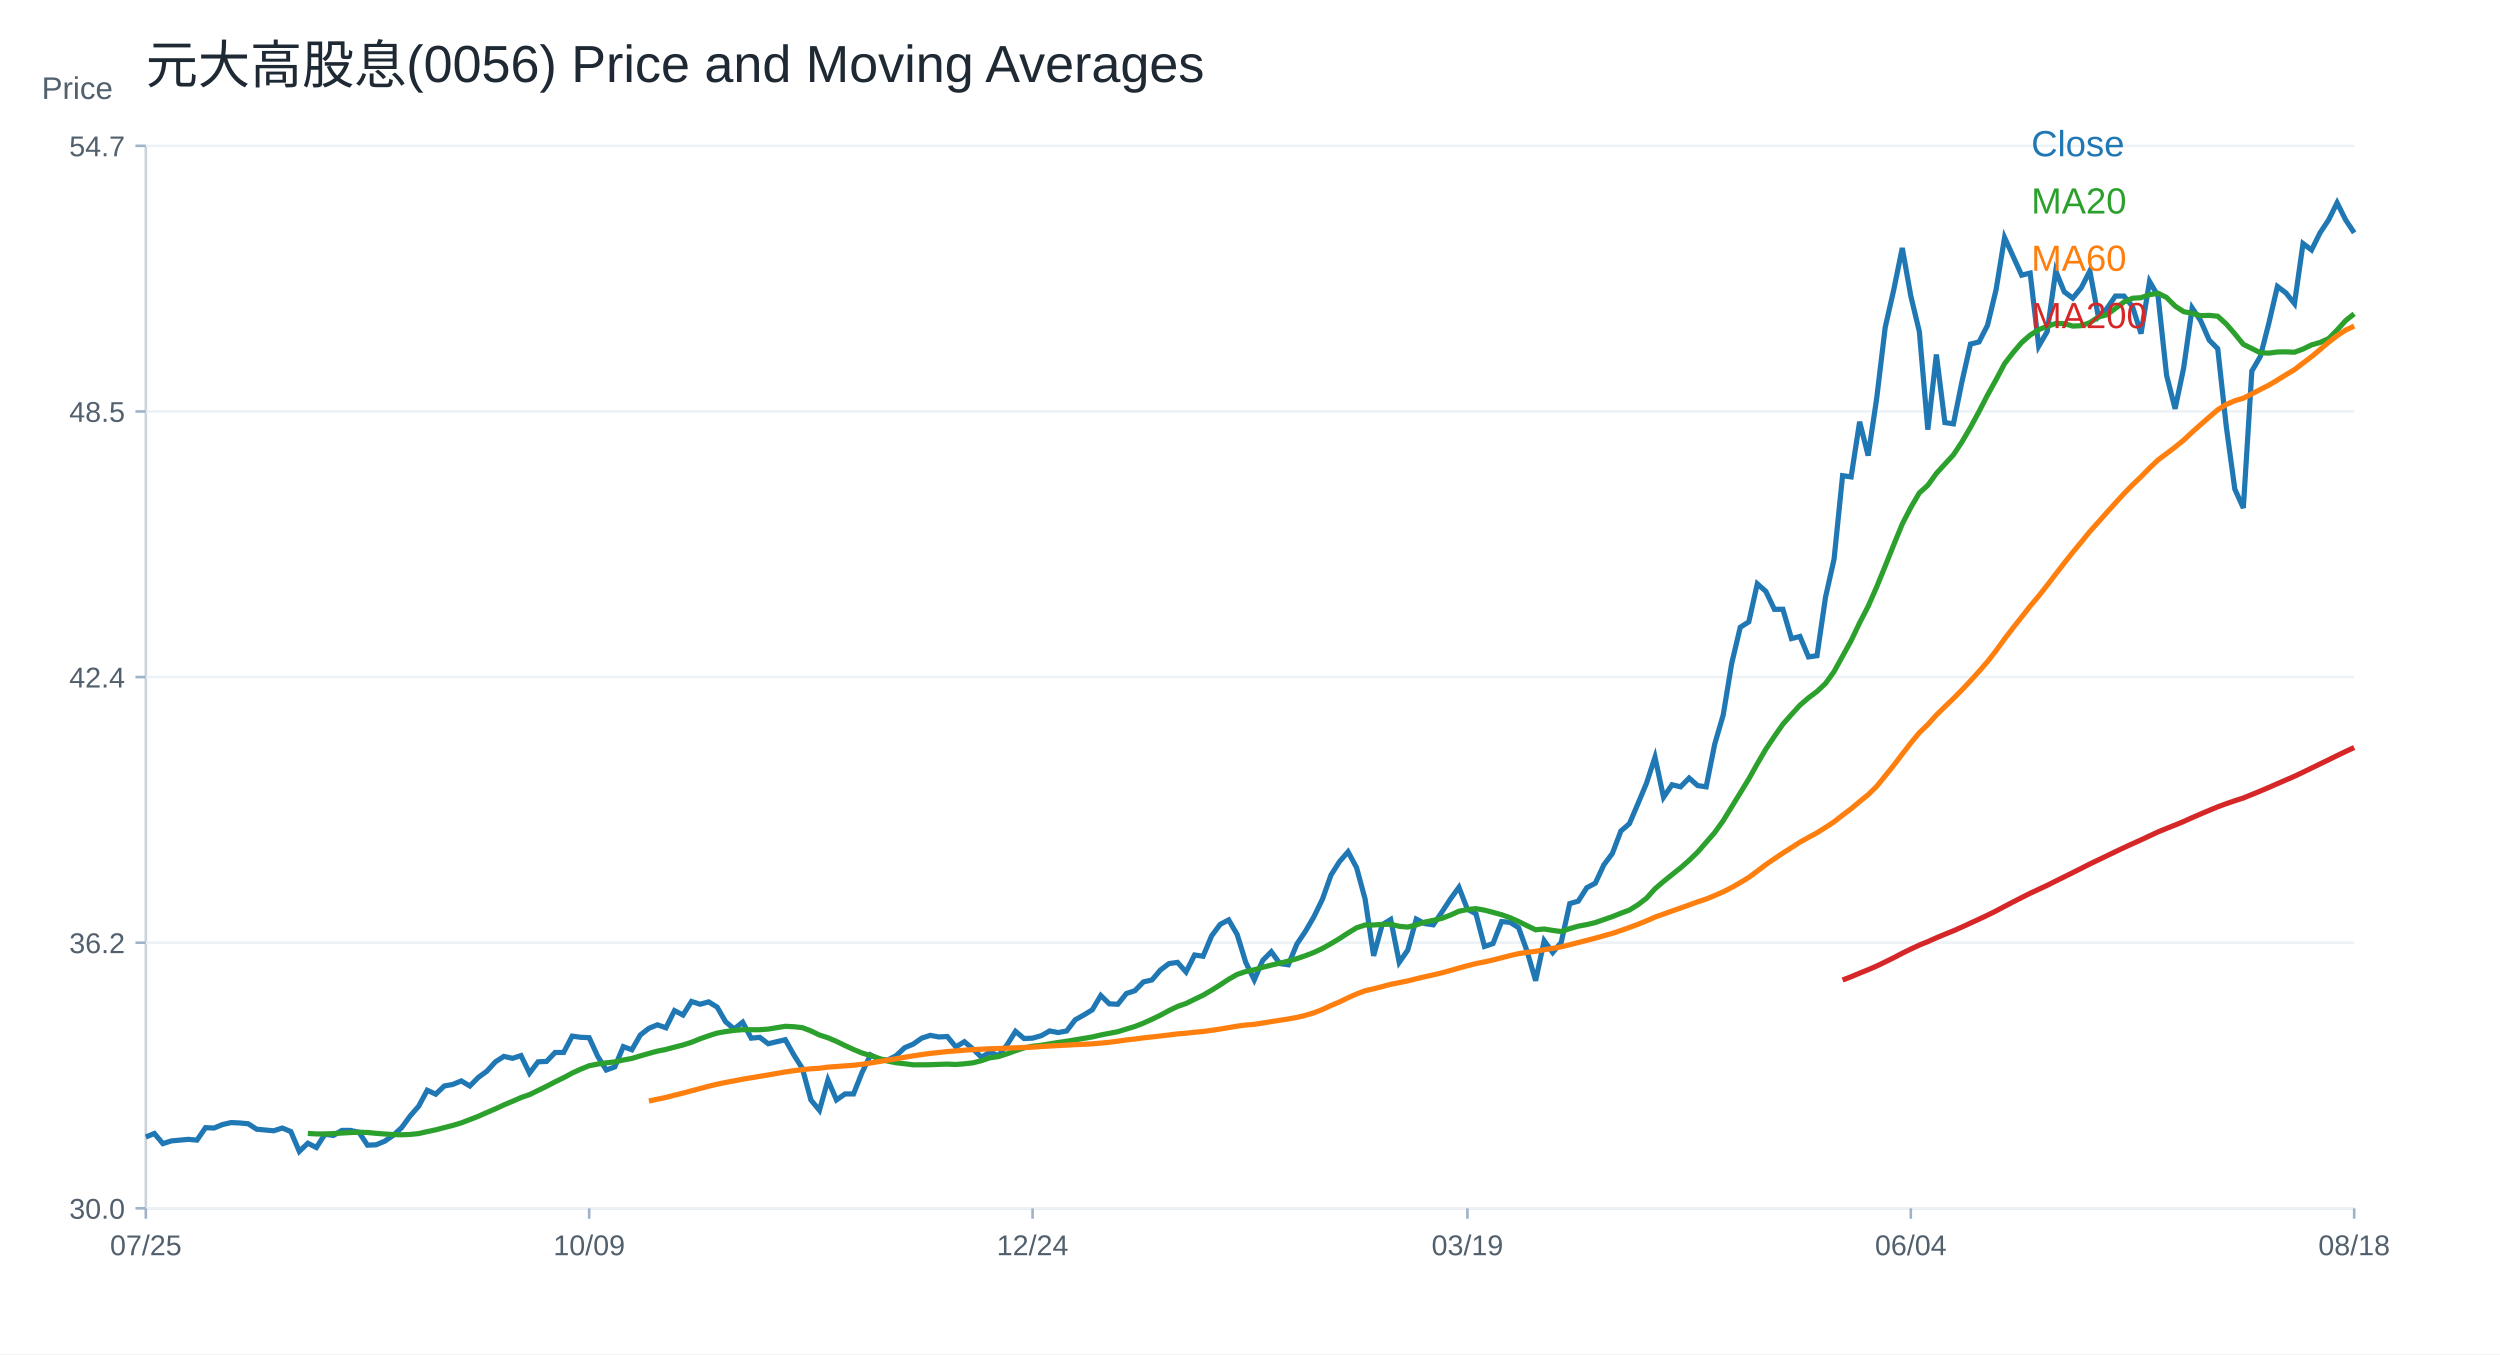
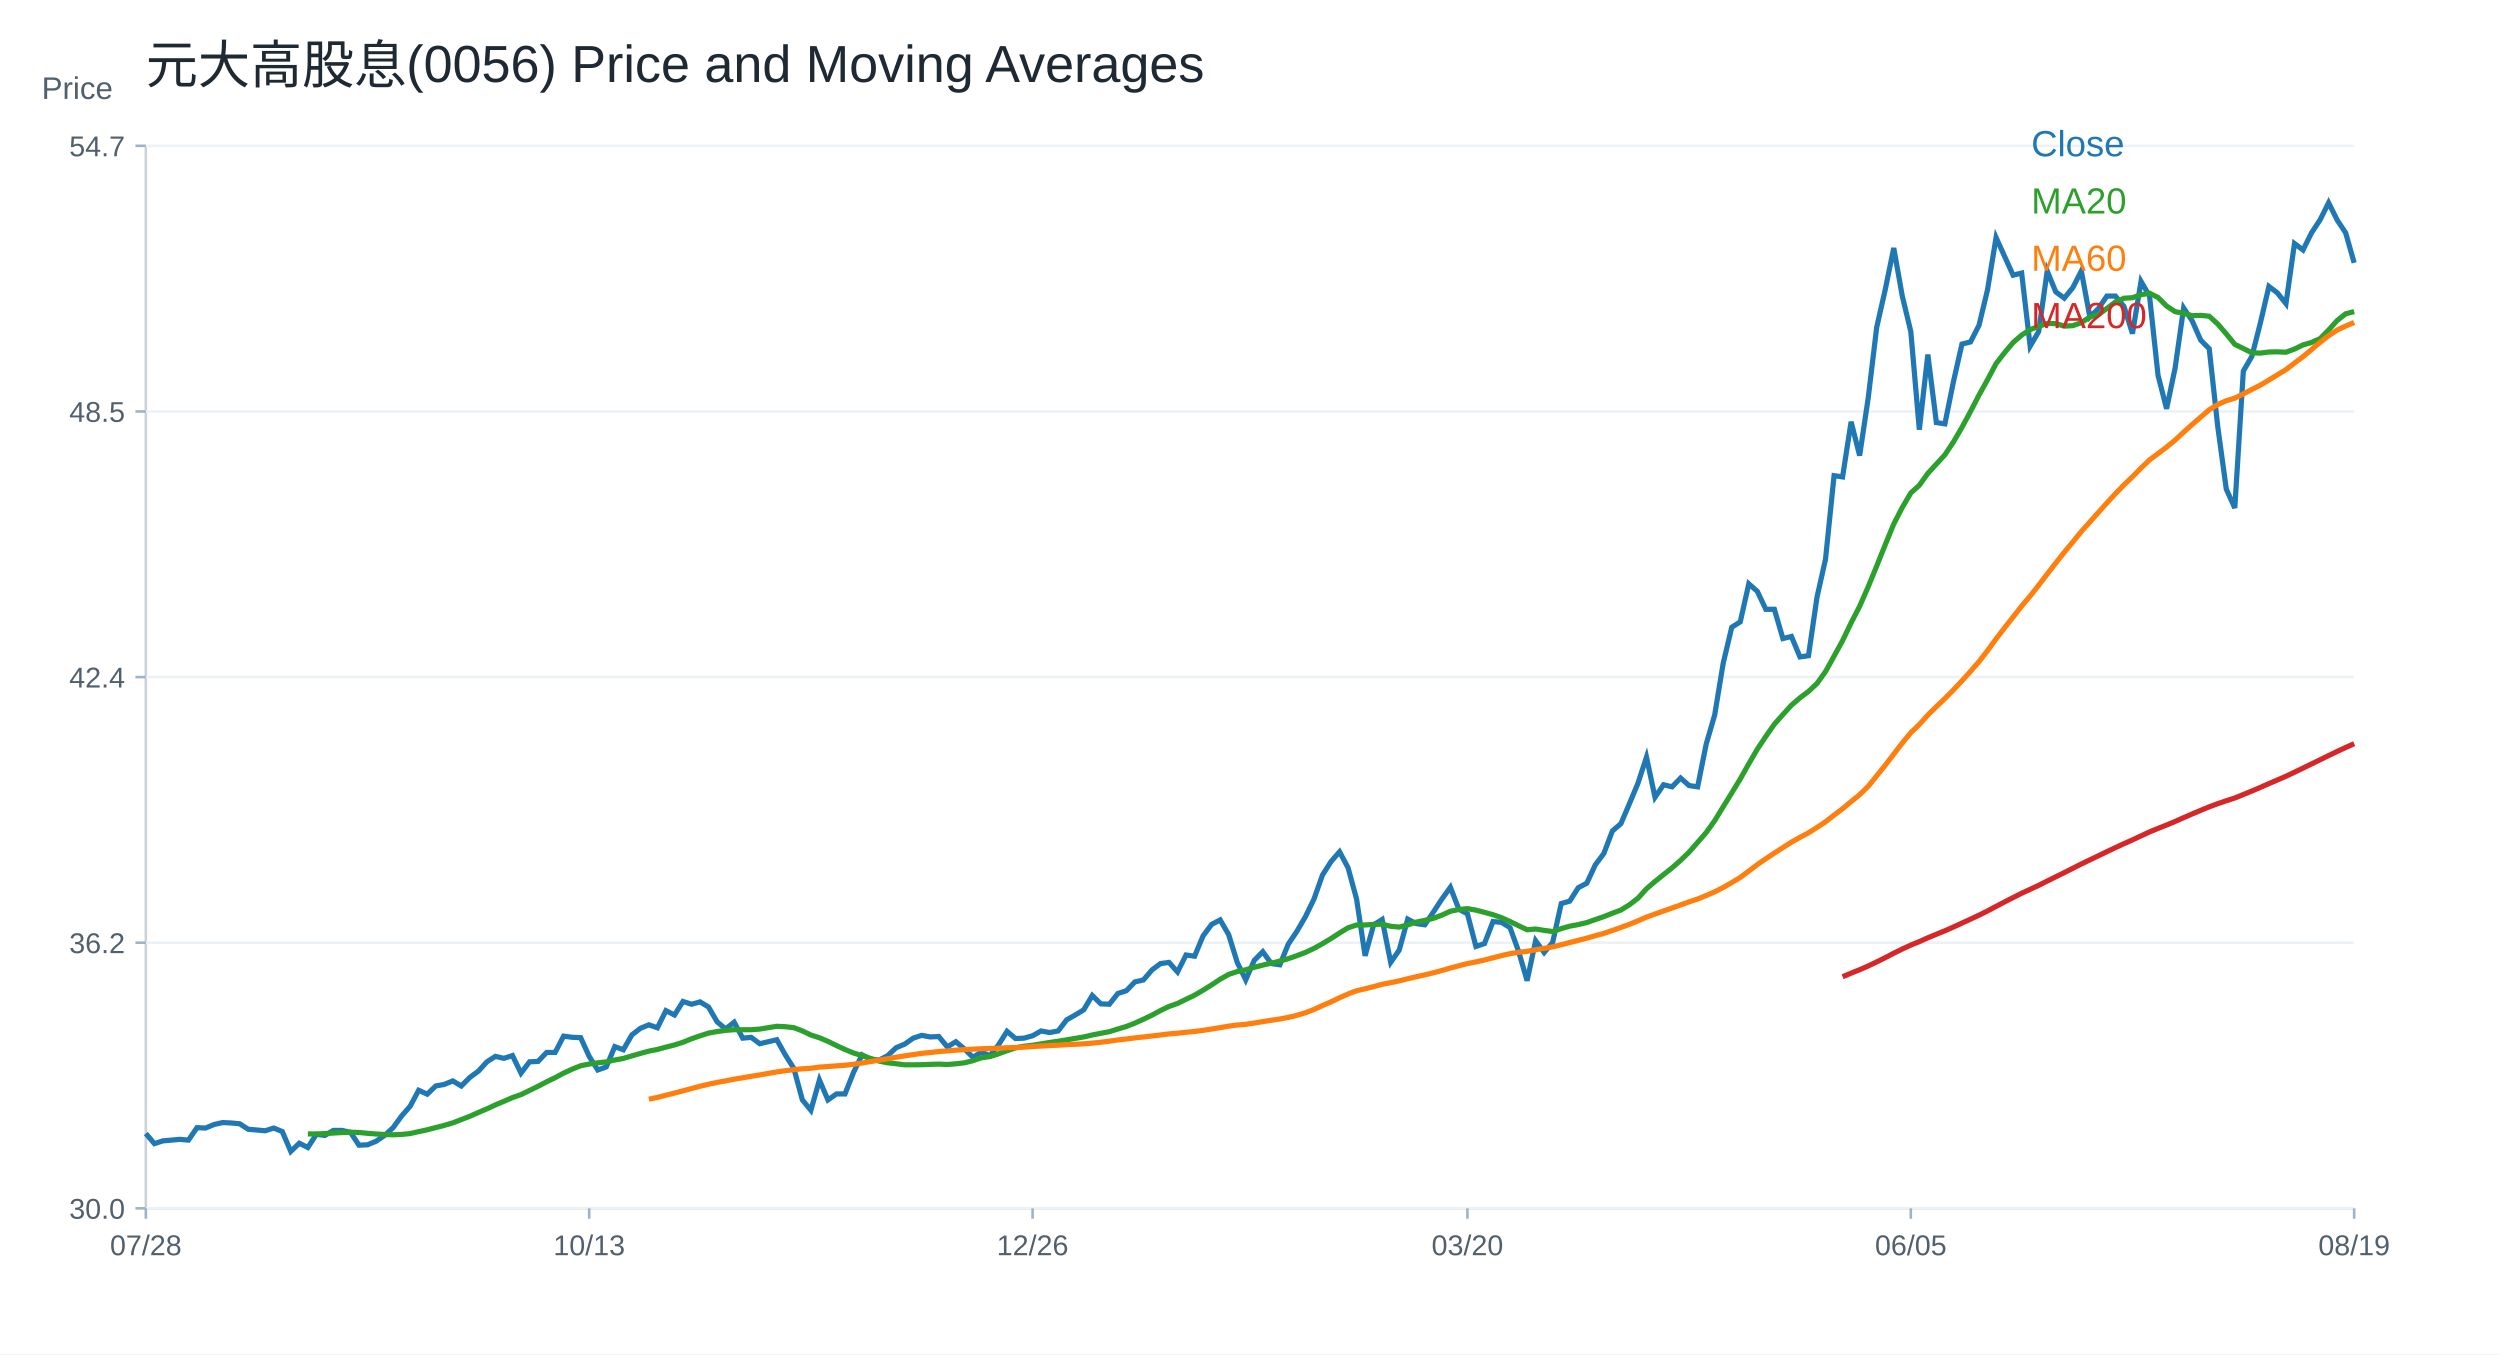
<svg xmlns="http://www.w3.org/2000/svg" width="960" height="520" viewBox="0 0 960 520">
  <rect width="100%" height="100%" fill="white" />
  <text x="56.00" y="32.00" font-size="20" font-family="Arial" fill="#1f2933" text-anchor="start">元大高股息(0056) Price and Moving Averages</text>
  <line x1="56" y1="464" x2="904" y2="464" stroke="#cbd2d9" />
  <line x1="56" y1="56" x2="56" y2="464" stroke="#cbd2d9" />
  <text x="16.00" y="38.00" font-size="12" font-family="Arial" fill="#52606d" text-anchor="start">Price</text>
  <line x1="56" y1="464.00" x2="904" y2="464.00" stroke="#edf2f7" />
  <line x1="52" y1="464.00" x2="56" y2="464.00" stroke="#9fb3c8" />
  <text x="48.00" y="468.00" font-size="11" font-family="Arial" fill="#52606d" text-anchor="end">30.0</text>
  <line x1="56" y1="362.00" x2="904" y2="362.00" stroke="#edf2f7" />
  <line x1="52" y1="362.00" x2="56" y2="362.00" stroke="#9fb3c8" />
  <text x="48.00" y="366.00" font-size="11" font-family="Arial" fill="#52606d" text-anchor="end">36.2</text>
  <line x1="56" y1="260.00" x2="904" y2="260.00" stroke="#edf2f7" />
  <line x1="52" y1="260.00" x2="56" y2="260.00" stroke="#9fb3c8" />
  <text x="48.00" y="264.00" font-size="11" font-family="Arial" fill="#52606d" text-anchor="end">42.4</text>
  <line x1="56" y1="158.00" x2="904" y2="158.00" stroke="#edf2f7" />
  <line x1="52" y1="158.00" x2="56" y2="158.00" stroke="#9fb3c8" />
  <text x="48.00" y="162.00" font-size="11" font-family="Arial" fill="#52606d" text-anchor="end">48.5</text>
  <line x1="56" y1="56.00" x2="904" y2="56.00" stroke="#edf2f7" />
  <line x1="52" y1="56.00" x2="56" y2="56.00" stroke="#9fb3c8" />
  <text x="48.00" y="60.00" font-size="11" font-family="Arial" fill="#52606d" text-anchor="end">54.7</text>
  <line x1="56.00" y1="464" x2="56.00" y2="468" stroke="#9fb3c8" />
-   <text x="56.00" y="482.00" font-size="11" font-family="Arial" fill="#52606d" text-anchor="middle">07/25</text>
+   <text x="56.00" y="482.00" font-size="11" font-family="Arial" fill="#52606d" text-anchor="middle">07/28</text>
  <line x1="226.25" y1="464" x2="226.25" y2="468" stroke="#9fb3c8" />
-   <text x="226.25" y="482.00" font-size="11" font-family="Arial" fill="#52606d" text-anchor="middle">10/09</text>
+   <text x="226.25" y="482.00" font-size="11" font-family="Arial" fill="#52606d" text-anchor="middle">10/13</text>
  <line x1="396.51" y1="464" x2="396.51" y2="468" stroke="#9fb3c8" />
-   <text x="396.51" y="482.00" font-size="11" font-family="Arial" fill="#52606d" text-anchor="middle">12/24</text>
+   <text x="396.51" y="482.00" font-size="11" font-family="Arial" fill="#52606d" text-anchor="middle">12/26</text>
  <line x1="563.49" y1="464" x2="563.49" y2="468" stroke="#9fb3c8" />
-   <text x="563.49" y="482.00" font-size="11" font-family="Arial" fill="#52606d" text-anchor="middle">03/19</text>
+   <text x="563.49" y="482.00" font-size="11" font-family="Arial" fill="#52606d" text-anchor="middle">03/20</text>
  <line x1="733.75" y1="464" x2="733.75" y2="468" stroke="#9fb3c8" />
-   <text x="733.75" y="482.00" font-size="11" font-family="Arial" fill="#52606d" text-anchor="middle">06/04</text>
+   <text x="733.75" y="482.00" font-size="11" font-family="Arial" fill="#52606d" text-anchor="middle">06/05</text>
  <line x1="904.00" y1="464" x2="904.00" y2="468" stroke="#9fb3c8" />
-   <text x="904.00" y="482.00" font-size="11" font-family="Arial" fill="#52606d" text-anchor="middle">08/18</text>
-   <polyline fill="none" stroke="#1f77b4" stroke-width="2" points="56.00,436.61 59.27,435.26 62.55,439.15 65.82,438.10 69.10,437.81 72.37,437.51 75.64,437.81 78.92,433.02 82.19,433.17 85.47,431.82 88.74,431.07 92.02,431.22 95.29,431.52 98.56,433.62 101.84,433.92 105.11,434.22 108.39,433.17 111.66,434.51 114.93,442.14 118.21,439.00 121.48,440.65 124.76,435.56 128.03,436.01 131.31,434.07 134.58,434.07 137.85,434.81 141.13,439.75 144.40,439.60 147.68,438.25 150.95,436.01 154.22,433.02 157.50,428.53 160.77,424.79 164.05,418.66 167.32,420.16 170.59,417.02 173.87,416.42 177.14,415.07 180.42,417.02 183.69,413.72 186.97,411.33 190.24,407.74 193.51,405.65 196.79,406.40 200.06,405.35 203.34,412.08 206.61,407.74 209.88,407.59 213.16,404.15 216.43,404.15 219.71,397.87 222.98,398.32 226.25,398.47 229.53,405.65 232.80,410.88 236.08,409.69 239.35,401.91 242.63,403.11 245.90,397.42 249.17,394.88 252.45,393.53 255.72,394.67 259.00,388.08 262.27,389.77 265.54,384.56 268.82,385.63 272.09,384.72 275.37,386.71 278.64,392.37 281.92,395.13 285.19,392.52 288.46,398.65 291.74,398.34 295.01,400.79 298.29,400.02 301.56,399.26 304.83,405.08 308.11,410.28 311.38,422.37 314.66,426.35 317.93,414.72 321.20,422.37 324.48,420.08 327.75,420.08 331.03,411.81 334.30,405.08 337.58,406.76 340.85,407.07 344.12,405.38 347.40,402.32 350.67,400.94 353.95,398.65 357.22,397.57 360.49,398.19 363.77,398.03 367.04,402.01 370.32,400.02 373.59,402.78 376.86,405.99 380.14,404.00 383.41,405.38 386.69,401.25 389.96,396.04 393.24,398.80 396.51,398.65 399.78,397.73 403.06,395.89 406.33,396.50 409.61,395.89 412.88,391.60 416.15,389.77 419.43,387.78 422.70,382.27 425.98,385.48 429.25,385.63 432.53,381.50 435.80,380.43 439.07,377.06 442.35,376.30 445.62,372.47 448.90,370.02 452.17,369.56 455.44,373.23 458.72,366.72 461.99,367.19 465.27,359.36 468.54,354.97 471.81,353.25 475.09,358.89 478.36,369.54 481.64,376.27 484.91,368.76 488.19,365.47 491.46,370.01 494.73,370.48 498.01,362.49 501.28,357.63 504.56,352.00 507.83,345.26 511.10,336.02 514.38,330.85 517.65,327.09 520.93,333.20 524.20,345.26 527.47,367.03 530.75,355.13 534.02,353.09 537.30,369.54 540.57,364.84 543.85,352.94 547.12,354.66 550.39,355.13 553.67,350.27 556.94,345.26 560.22,340.72 563.49,349.18 566.76,350.90 570.04,363.43 573.31,362.33 576.59,353.88 579.86,354.19 583.14,356.22 586.41,365.31 589.68,376.59 592.96,361.24 596.23,365.78 599.51,361.86 602.78,346.98 606.05,346.04 609.33,340.88 612.60,339.15 615.88,332.10 619.15,327.72 622.42,319.10 625.70,316.28 628.97,308.61 632.25,300.78 635.52,290.75 638.80,306.15 642.07,301.34 645.34,302.14 648.62,298.77 651.89,301.66 655.17,302.14 658.44,285.78 661.71,274.55 664.99,254.66 668.26,240.87 671.54,238.79 674.81,224.19 678.08,227.08 681.36,233.97 684.63,233.97 687.91,245.20 691.18,244.40 694.46,252.26 697.73,251.78 701.00,229.32 704.28,214.73 707.55,182.65 710.83,183.13 714.10,161.96 717.37,174.95 720.65,152.97 723.92,125.71 727.20,111.27 730.47,95.23 733.75,113.68 737.02,127.31 740.29,165.00 743.57,136.13 746.84,162.28 750.12,162.76 753.39,146.56 756.66,132.12 759.94,131.32 763.21,124.91 766.49,111.27 769.76,91.22 773.03,98.44 776.31,105.66 779.58,104.86 782.86,132.93 786.13,127.31 789.41,104.05 792.68,112.07 795.95,114.48 799.23,110.47 802.50,104.05 805.78,121.70 809.05,118.49 812.32,113.68 815.60,113.68 818.87,117.69 822.15,128.11 825.42,108.06 828.69,113.68 831.97,144.15 835.24,156.98 838.52,141.32 841.79,118.25 845.07,123.19 848.34,130.61 851.61,133.91 854.89,163.74 858.16,187.81 861.44,195.07 864.71,142.48 867.98,136.87 871.26,124.02 874.53,110.00 877.81,112.48 881.08,116.60 884.36,93.52 887.63,95.99 890.90,89.40 894.18,84.45 897.45,77.86 900.73,84.45 904.00,89.40" />
+   <text x="904.00" y="482.00" font-size="11" font-family="Arial" fill="#52606d" text-anchor="middle">08/19</text>
+   <polyline fill="none" stroke="#1f77b4" stroke-width="2" points="56.00,435.26 59.27,439.15 62.55,438.10 65.82,437.81 69.10,437.51 72.37,437.81 75.64,433.02 78.92,433.17 82.19,431.82 85.47,431.07 88.74,431.22 92.02,431.52 95.29,433.62 98.56,433.92 101.84,434.22 105.11,433.17 108.39,434.51 111.66,442.14 114.93,439.00 118.21,440.65 121.48,435.56 124.76,436.01 128.03,434.07 131.31,434.07 134.58,434.81 137.85,439.75 141.13,439.60 144.40,438.25 147.68,436.01 150.95,433.02 154.22,428.53 157.50,424.79 160.77,418.66 164.05,420.16 167.32,417.02 170.59,416.42 173.87,415.07 177.14,417.02 180.42,413.72 183.69,411.33 186.97,407.74 190.24,405.65 193.51,406.40 196.79,405.35 200.06,412.08 203.34,407.74 206.61,407.59 209.88,404.15 213.16,404.15 216.43,397.87 219.71,398.32 222.98,398.47 226.25,405.65 229.53,410.88 232.80,409.69 236.08,401.91 239.35,403.11 242.63,397.42 245.90,394.88 249.17,393.53 252.45,394.67 255.72,388.08 259.00,389.77 262.27,384.56 265.54,385.63 268.82,384.72 272.09,386.71 275.37,392.37 278.64,395.13 281.92,392.52 285.19,398.65 288.46,398.34 291.74,400.79 295.01,400.02 298.29,399.26 301.56,405.08 304.83,410.28 308.11,422.37 311.38,426.35 314.66,414.72 317.93,422.37 321.20,420.08 324.48,420.08 327.75,411.81 331.03,405.08 334.30,406.76 337.58,407.07 340.85,405.38 344.12,402.32 347.40,400.94 350.67,398.65 353.95,397.57 357.22,398.19 360.49,398.03 363.77,402.01 367.04,400.02 370.32,402.78 373.59,405.99 376.86,404.00 380.14,405.38 383.41,401.25 386.69,396.04 389.96,398.80 393.24,398.65 396.51,397.73 399.78,395.89 403.06,396.50 406.33,395.89 409.61,391.60 412.88,389.77 416.15,387.78 419.43,382.27 422.70,385.48 425.98,385.63 429.25,381.50 432.53,380.43 435.80,377.06 439.07,376.30 442.35,372.47 445.62,370.02 448.90,369.56 452.17,373.23 455.44,366.72 458.72,367.19 461.99,359.36 465.27,354.97 468.54,353.25 471.81,358.89 475.09,369.54 478.36,376.27 481.64,368.76 484.91,365.47 488.19,370.01 491.46,370.48 494.73,362.49 498.01,357.63 501.28,352.00 504.56,345.26 507.83,336.02 511.10,330.85 514.38,327.09 517.65,333.20 520.93,345.26 524.20,367.03 527.47,355.13 530.75,353.09 534.02,369.54 537.30,364.84 540.57,352.94 543.85,354.66 547.12,355.13 550.39,350.27 553.67,345.26 556.94,340.72 560.22,349.18 563.49,350.90 566.76,363.43 570.04,362.33 573.31,353.88 576.59,354.19 579.86,356.22 583.14,365.31 586.41,376.59 589.68,361.24 592.96,365.78 596.23,361.86 599.51,346.98 602.78,346.04 606.05,340.88 609.33,339.15 612.60,332.10 615.88,327.72 619.15,319.10 622.42,316.28 625.70,308.61 628.97,300.78 632.25,290.75 635.52,306.15 638.80,301.34 642.07,302.14 645.34,298.77 648.62,301.66 651.89,302.14 655.17,285.78 658.44,274.55 661.71,254.66 664.99,240.87 668.26,238.79 671.54,224.19 674.81,227.08 678.08,233.97 681.36,233.97 684.63,245.20 687.91,244.40 691.18,252.26 694.46,251.78 697.73,229.32 701.00,214.73 704.28,182.65 707.55,183.13 710.83,161.96 714.10,174.95 717.37,152.97 720.65,125.71 723.92,111.27 727.20,95.23 730.47,113.68 733.75,127.31 737.02,165.00 740.29,136.13 743.57,162.28 746.84,162.76 750.12,146.56 753.39,132.12 756.66,131.32 759.94,124.91 763.21,111.27 766.49,91.22 769.76,98.44 773.03,105.66 776.31,104.86 779.58,132.93 782.86,127.31 786.13,104.05 789.41,112.07 792.68,114.48 795.95,110.47 799.23,104.05 802.50,121.70 805.78,118.49 809.05,113.68 812.32,113.68 815.60,117.69 818.87,128.11 822.15,108.06 825.42,113.68 828.69,144.15 831.97,156.98 835.24,141.32 838.52,118.25 841.79,123.19 845.07,130.61 848.34,133.91 851.61,163.74 854.89,187.81 858.16,195.07 861.44,142.48 864.71,136.87 867.98,124.02 871.26,110.00 874.53,112.48 877.81,116.60 881.08,93.52 884.36,95.99 887.63,89.40 890.90,84.45 894.18,77.86 897.45,84.45 900.73,89.40 904.00,100.94" />
  <text x="780.00" y="60.00" font-size="14" font-family="Arial" fill="#1f77b4" text-anchor="start">Close</text>
-   <polyline fill="none" stroke="#2ca02c" stroke-width="2" points="118.21,435.23 121.48,435.43 124.76,435.45 128.03,435.29 131.31,435.09 134.58,434.90 137.85,434.77 141.13,434.87 144.40,435.20 147.68,435.45 150.95,435.66 154.22,435.76 157.50,435.62 160.77,435.29 164.05,434.54 167.32,433.85 170.59,432.99 173.87,432.15 177.14,431.18 180.42,429.92 183.69,428.66 186.97,427.19 190.24,425.80 193.51,424.28 196.79,422.90 200.06,421.47 203.34,420.33 206.61,418.73 209.88,417.13 213.16,415.42 216.43,413.83 219.71,412.07 222.98,410.56 226.25,409.25 229.53,408.59 232.80,408.13 236.08,407.76 239.35,407.04 242.63,406.44 245.90,405.46 249.17,404.52 252.45,403.63 255.72,402.98 259.00,402.10 262.27,401.27 265.54,400.23 268.82,398.90 272.09,397.75 275.37,396.71 278.64,396.12 281.92,395.67 285.19,395.40 288.46,395.42 291.74,395.41 295.01,395.17 298.29,394.62 301.56,394.10 304.83,394.26 308.11,394.62 311.38,395.87 314.66,397.44 317.93,398.50 321.20,399.89 324.48,401.49 327.75,403.00 331.03,404.36 334.30,405.34 337.58,406.44 340.85,407.46 344.12,408.11 347.40,408.47 350.67,408.89 353.95,408.89 357.22,408.85 360.49,408.72 363.77,408.62 367.04,408.76 370.32,408.50 373.59,408.13 376.86,407.31 380.14,406.19 383.41,405.73 386.69,404.67 389.96,403.47 393.24,402.40 396.51,401.75 399.78,401.38 403.06,400.84 406.33,400.31 409.61,399.83 412.88,399.30 416.15,398.74 419.43,398.19 422.70,397.43 425.98,396.79 429.25,396.17 432.53,395.15 435.80,394.17 439.07,392.88 442.35,391.40 445.62,389.82 448.90,388.05 452.17,386.47 455.44,385.33 458.72,383.72 461.99,382.15 465.27,380.23 468.54,378.19 471.81,376.02 475.09,374.17 478.36,373.07 481.64,372.40 484.91,371.44 488.19,370.60 491.46,369.83 494.73,369.07 498.01,368.12 501.28,366.98 504.56,365.73 507.83,364.18 511.10,362.36 514.38,360.40 517.65,358.27 520.93,356.27 524.20,355.20 527.47,355.19 530.75,354.98 534.02,354.89 537.30,355.70 540.57,356.00 543.85,355.17 547.12,354.09 550.39,353.41 553.67,352.65 556.94,351.41 560.22,349.92 563.49,349.25 566.76,348.92 570.04,349.49 573.31,350.34 576.59,351.24 579.86,352.40 583.14,353.86 586.41,355.47 589.68,357.03 592.96,356.74 596.23,357.27 599.51,357.71 602.78,356.59 606.05,355.65 609.33,355.04 612.60,354.27 615.88,353.12 619.15,351.99 622.42,350.68 625.70,349.46 628.97,347.43 632.25,344.92 635.52,341.29 638.80,338.48 642.07,335.85 645.34,333.25 648.62,330.38 651.89,327.20 655.17,323.47 658.44,319.70 661.71,315.14 664.99,309.78 668.26,304.47 671.54,299.11 674.81,293.28 678.08,287.67 681.36,282.77 684.63,278.08 687.91,274.39 691.18,270.79 694.46,267.97 697.73,265.52 701.00,262.45 704.28,257.88 707.55,251.95 710.83,246.00 714.10,239.15 717.37,232.82 720.65,225.36 723.92,217.36 727.20,209.19 730.47,201.22 733.75,194.86 737.02,189.29 740.29,186.33 743.57,181.78 746.84,178.20 750.12,174.64 753.39,169.70 756.66,164.09 759.94,158.04 763.21,151.70 766.49,145.80 769.76,139.62 773.03,135.41 776.31,131.54 779.58,128.68 782.86,126.58 786.13,125.30 789.41,124.22 792.68,124.26 795.95,125.22 799.23,125.06 802.50,123.90 805.78,121.73 809.05,120.85 812.32,118.42 815.60,115.96 818.87,114.52 822.15,114.32 825.42,113.16 828.69,112.60 831.97,114.24 835.24,117.53 838.52,119.67 841.79,120.30 845.07,121.22 848.34,121.10 851.61,121.43 854.89,124.42 858.16,128.20 861.44,132.23 864.71,133.83 867.98,135.47 871.26,135.59 874.53,135.17 877.81,135.11 881.08,135.25 884.36,134.04 887.63,132.44 890.90,131.50 894.18,130.04 897.45,126.73 900.73,123.10 904.00,120.50" />
+   <polyline fill="none" stroke="#2ca02c" stroke-width="2" points="118.21,435.43 121.48,435.45 124.76,435.29 128.03,435.09 131.31,434.90 134.58,434.77 137.85,434.87 141.13,435.20 144.40,435.45 147.68,435.66 150.95,435.76 154.22,435.62 157.50,435.29 160.77,434.54 164.05,433.85 167.32,432.99 170.59,432.15 173.87,431.18 177.14,429.92 180.42,428.66 183.69,427.19 186.97,425.80 190.24,424.28 193.51,422.90 196.79,421.47 200.06,420.33 203.34,418.73 206.61,417.13 209.88,415.42 213.16,413.83 216.43,412.07 219.71,410.56 222.98,409.25 226.25,408.59 229.53,408.13 232.80,407.76 236.08,407.04 239.35,406.44 242.63,405.46 245.90,404.52 249.17,403.63 252.45,402.98 255.72,402.10 259.00,401.27 262.27,400.23 265.54,398.90 268.82,397.75 272.09,396.71 275.37,396.12 278.64,395.67 281.92,395.40 285.19,395.42 288.46,395.41 291.74,395.17 295.01,394.62 298.29,394.10 301.56,394.26 304.83,394.62 308.11,395.87 311.38,397.44 314.66,398.50 317.93,399.89 321.20,401.49 324.48,403.00 327.75,404.36 331.03,405.34 334.30,406.44 337.58,407.46 340.85,408.11 344.12,408.47 347.40,408.89 350.67,408.89 353.95,408.85 357.22,408.72 360.49,408.62 363.77,408.76 367.04,408.50 370.32,408.13 373.59,407.31 376.86,406.19 380.14,405.73 383.41,404.67 386.69,403.47 389.96,402.40 393.24,401.75 396.51,401.38 399.78,400.84 403.06,400.31 406.33,399.83 409.61,399.30 412.88,398.74 416.15,398.19 419.43,397.43 422.70,396.79 425.98,396.17 429.25,395.15 432.53,394.17 435.80,392.88 439.07,391.40 442.35,389.82 445.62,388.05 448.90,386.47 452.17,385.33 455.44,383.72 458.72,382.15 461.99,380.23 465.27,378.19 468.54,376.02 471.81,374.17 475.09,373.07 478.36,372.40 481.64,371.44 484.91,370.60 488.19,369.83 491.46,369.07 494.73,368.12 498.01,366.98 501.28,365.73 504.56,364.18 507.83,362.36 511.10,360.40 514.38,358.27 517.65,356.27 520.93,355.20 524.20,355.19 527.47,354.98 530.75,354.89 534.02,355.70 537.30,356.00 540.57,355.17 543.85,354.09 547.12,353.41 550.39,352.65 553.67,351.41 556.94,349.92 560.22,349.25 563.49,348.92 566.76,349.49 570.04,350.34 573.31,351.24 576.59,352.40 579.86,353.86 583.14,355.47 586.41,357.03 589.68,356.74 592.96,357.27 596.23,357.71 599.51,356.59 602.78,355.65 606.05,355.04 609.33,354.27 612.60,353.12 615.88,351.99 619.15,350.68 622.42,349.46 625.70,347.43 628.97,344.92 632.25,341.29 635.52,338.48 638.80,335.85 642.07,333.25 645.34,330.38 648.62,327.20 651.89,323.47 655.17,319.70 658.44,315.14 661.71,309.78 664.99,304.47 668.26,299.11 671.54,293.28 674.81,287.67 678.08,282.77 681.36,278.08 684.63,274.39 687.91,270.79 691.18,267.97 694.46,265.52 697.73,262.45 701.00,257.88 704.28,251.95 707.55,246.00 710.83,239.15 714.10,232.82 717.37,225.36 720.65,217.36 723.92,209.19 727.20,201.22 730.47,194.86 733.75,189.29 737.02,186.33 740.29,181.78 743.57,178.20 746.84,174.64 750.12,169.70 753.39,164.09 756.66,158.04 759.94,151.70 763.21,145.80 766.49,139.62 769.76,135.41 773.03,131.54 776.31,128.68 779.58,126.58 782.86,125.30 786.13,124.22 789.41,124.26 792.68,125.22 795.95,125.06 799.23,123.90 802.50,121.73 805.78,120.85 809.05,118.42 812.32,115.96 815.60,114.52 818.87,114.32 822.15,113.16 825.42,112.60 828.69,114.24 831.97,117.53 835.24,119.67 838.52,120.30 841.79,121.22 845.07,121.10 848.34,121.43 851.61,124.42 854.89,128.20 858.16,132.23 861.44,133.83 864.71,135.47 867.98,135.59 871.26,135.17 874.53,135.11 877.81,135.25 881.08,134.04 884.36,132.44 887.63,131.50 890.90,130.04 894.18,126.73 897.45,123.10 900.73,120.50 904.00,119.64" />
  <text x="780.00" y="82.00" font-size="14" font-family="Arial" fill="#2ca02c" text-anchor="start">MA20</text>
-   <polyline fill="none" stroke="#ff7f0e" stroke-width="2" points="249.17,422.80 252.45,422.09 255.72,421.41 259.00,420.56 262.27,419.75 265.54,418.87 268.82,418.00 272.09,417.12 275.37,416.34 278.64,415.66 281.92,415.05 285.19,414.41 288.46,413.87 291.74,413.31 295.01,412.77 298.29,412.20 301.56,411.62 304.83,411.15 308.11,410.75 311.38,410.42 314.66,410.21 317.93,409.77 321.20,409.55 324.48,409.29 327.75,409.06 331.03,408.68 334.30,408.19 337.58,407.64 340.85,407.10 344.12,406.55 347.40,405.99 350.67,405.45 353.95,404.96 357.22,404.50 360.49,404.16 363.77,403.79 367.04,403.54 370.32,403.27 373.59,403.06 376.86,402.88 380.14,402.72 383.41,402.62 386.69,402.51 389.96,402.35 393.24,402.22 396.51,402.11 399.78,401.87 403.06,401.68 406.33,401.49 409.61,401.35 412.88,401.14 416.15,401.01 419.43,400.83 422.70,400.56 425.98,400.23 429.25,399.81 432.53,399.34 435.80,398.98 439.07,398.54 442.35,398.19 445.62,397.82 448.90,397.43 452.17,397.01 455.44,396.76 458.72,396.38 461.99,396.09 465.27,395.65 468.54,395.15 471.81,394.60 475.09,394.04 478.36,393.61 481.64,393.34 484.91,392.84 488.19,392.29 491.46,391.78 494.73,391.29 498.01,390.68 501.28,389.89 504.56,388.91 507.83,387.63 511.10,386.12 514.38,384.73 517.65,383.14 520.93,381.69 524.20,380.44 527.47,379.70 530.75,378.86 534.02,377.97 537.30,377.34 540.57,376.67 543.85,375.84 547.12,375.07 550.39,374.35 553.67,373.56 556.94,372.68 560.22,371.72 563.49,370.84 566.76,370.02 570.04,369.37 573.31,368.64 576.59,367.80 579.86,366.95 583.14,366.20 586.41,365.69 589.68,365.32 592.96,364.69 596.23,364.16 599.51,363.60 602.78,362.77 606.05,361.94 609.33,361.09 612.60,360.25 615.88,359.32 619.15,358.41 622.42,357.31 625.70,356.15 628.97,354.94 632.25,353.61 635.52,352.17 638.80,351.00 642.07,349.82 645.34,348.68 648.62,347.50 651.89,346.31 655.17,345.23 658.44,343.88 661.71,342.46 664.99,340.79 668.26,338.92 671.54,336.92 674.81,334.50 678.08,332.01 681.36,329.76 684.63,327.57 687.91,325.49 691.18,323.39 694.46,321.55 697.73,319.79 701.00,317.74 704.28,315.57 707.55,313.01 710.83,310.55 714.10,307.80 717.37,305.16 720.65,301.96 723.92,297.93 727.20,293.87 730.47,289.57 733.75,285.31 737.02,281.35 740.29,278.22 743.57,274.57 746.84,271.36 750.12,268.23 753.39,264.92 756.66,261.45 759.94,257.82 763.21,254.05 766.49,249.85 769.76,245.33 773.03,241.07 776.31,236.93 779.58,232.74 782.86,228.87 786.13,224.71 789.41,220.43 792.68,216.20 795.95,212.07 799.23,208.13 802.50,204.10 805.78,200.45 809.05,196.77 812.32,193.13 815.60,189.56 818.87,186.20 822.15,183.07 825.42,179.72 828.69,176.61 831.97,174.16 835.24,171.68 838.52,169.01 841.79,165.95 845.07,163.02 848.34,160.17 851.61,157.36 854.89,155.33 858.16,153.88 861.44,152.89 864.71,151.25 867.98,149.55 871.26,147.88 874.53,145.93 877.81,143.91 881.08,141.95 884.36,139.42 887.63,136.95 890.90,134.23 894.18,131.45 897.45,128.92 900.73,126.75 904.00,125.20" />
+   <polyline fill="none" stroke="#ff7f0e" stroke-width="2" points="249.17,422.09 252.45,421.41 255.72,420.56 259.00,419.75 262.27,418.87 265.54,418.00 268.82,417.12 272.09,416.34 275.37,415.66 278.64,415.05 281.92,414.41 285.19,413.87 288.46,413.31 291.74,412.77 295.01,412.20 298.29,411.62 301.56,411.15 304.83,410.75 308.11,410.42 311.38,410.21 314.66,409.77 317.93,409.55 321.20,409.29 324.48,409.06 327.75,408.68 331.03,408.19 334.30,407.64 337.58,407.10 340.85,406.55 344.12,405.99 347.40,405.45 350.67,404.96 353.95,404.50 357.22,404.16 360.49,403.79 363.77,403.54 367.04,403.27 370.32,403.06 373.59,402.88 376.86,402.72 380.14,402.62 383.41,402.51 386.69,402.35 389.96,402.22 393.24,402.11 396.51,401.87 399.78,401.68 403.06,401.49 406.33,401.35 409.61,401.14 412.88,401.01 416.15,400.83 419.43,400.56 422.70,400.23 425.98,399.81 429.25,399.34 432.53,398.98 435.80,398.54 439.07,398.19 442.35,397.82 445.62,397.43 448.90,397.01 452.17,396.76 455.44,396.38 458.72,396.09 461.99,395.65 465.27,395.15 468.54,394.60 471.81,394.04 475.09,393.61 478.36,393.34 481.64,392.84 484.91,392.29 488.19,391.78 491.46,391.29 494.73,390.68 498.01,389.89 501.28,388.91 504.56,387.63 507.83,386.12 511.10,384.73 514.38,383.14 517.65,381.69 520.93,380.44 524.20,379.70 527.47,378.86 530.75,377.97 534.02,377.34 537.30,376.67 540.57,375.84 543.85,375.07 547.12,374.35 550.39,373.56 553.67,372.68 556.94,371.72 560.22,370.84 563.49,370.02 566.76,369.37 570.04,368.64 573.31,367.80 576.59,366.95 579.86,366.20 583.14,365.69 586.41,365.32 589.68,364.69 592.96,364.16 596.23,363.60 599.51,362.77 602.78,361.94 606.05,361.09 609.33,360.25 612.60,359.32 615.88,358.41 619.15,357.31 622.42,356.15 625.70,354.94 628.97,353.61 632.25,352.17 635.52,351.00 638.80,349.82 642.07,348.68 645.34,347.50 648.62,346.31 651.89,345.23 655.17,343.88 658.44,342.46 661.71,340.79 664.99,338.92 668.26,336.92 671.54,334.50 674.81,332.01 678.08,329.76 681.36,327.57 684.63,325.49 687.91,323.39 691.18,321.55 694.46,319.79 697.73,317.74 701.00,315.57 704.28,313.01 707.55,310.55 710.83,307.80 714.10,305.16 717.37,301.96 720.65,297.93 723.92,293.87 727.20,289.57 730.47,285.31 733.75,281.35 737.02,278.22 740.29,274.57 743.57,271.36 746.84,268.23 750.12,264.92 753.39,261.45 756.66,257.82 759.94,254.05 763.21,249.85 766.49,245.33 769.76,241.07 773.03,236.93 776.31,232.74 779.58,228.87 782.86,224.71 786.13,220.43 789.41,216.20 792.68,212.07 795.95,208.13 799.23,204.10 802.50,200.45 805.78,196.77 809.05,193.13 812.32,189.56 815.60,186.20 818.87,183.07 822.15,179.72 825.42,176.61 828.69,174.16 831.97,171.68 835.24,169.01 838.52,165.95 841.79,163.02 845.07,160.17 848.34,157.36 851.61,155.33 854.89,153.88 858.16,152.89 861.44,151.25 864.71,149.55 867.98,147.88 871.26,145.93 874.53,143.91 877.81,141.95 881.08,139.42 884.36,136.95 887.63,134.23 890.90,131.45 894.18,128.92 897.45,126.75 900.73,125.20 904.00,123.83" />
  <text x="780.00" y="104.00" font-size="14" font-family="Arial" fill="#ff7f0e" text-anchor="start">MA60</text>
-   <polyline fill="none" stroke="#d62728" stroke-width="2" points="707.55,376.33 710.83,375.06 714.10,373.69 717.37,372.37 720.65,370.95 723.92,369.38 727.20,367.75 730.47,366.04 733.75,364.44 737.02,362.91 740.29,361.58 743.57,360.11 746.84,358.76 750.12,357.42 753.39,355.98 756.66,354.47 759.94,352.96 763.21,351.42 766.49,349.80 769.76,348.05 773.03,346.34 776.31,344.67 779.58,343.02 782.86,341.50 786.13,339.97 789.41,338.32 792.68,336.70 795.95,335.08 799.23,333.43 802.50,331.76 805.78,330.19 809.05,328.62 812.32,327.04 815.60,325.49 818.87,323.98 822.15,322.52 825.42,320.98 828.69,319.46 831.97,318.11 835.24,316.81 838.52,315.45 841.79,313.98 845.07,312.56 848.34,311.18 851.61,309.82 854.89,308.61 858.16,307.49 861.44,306.43 864.71,305.10 867.98,303.76 871.26,302.36 874.53,300.92 877.81,299.50 881.08,298.09 884.36,296.53 887.63,294.95 890.90,293.35 894.18,291.76 897.45,290.14 900.73,288.57 904.00,287.04" />
+   <polyline fill="none" stroke="#d62728" stroke-width="2" points="707.55,375.06 710.83,373.69 714.10,372.37 717.37,370.95 720.65,369.38 723.92,367.75 727.20,366.04 730.47,364.44 733.75,362.91 737.02,361.58 740.29,360.11 743.57,358.76 746.84,357.42 750.12,355.98 753.39,354.47 756.66,352.96 759.94,351.42 763.21,349.80 766.49,348.05 769.76,346.34 773.03,344.67 776.31,343.02 779.58,341.50 782.86,339.97 786.13,338.32 789.41,336.70 792.68,335.08 795.95,333.43 799.23,331.76 802.50,330.19 805.78,328.62 809.05,327.04 812.32,325.49 815.60,323.98 818.87,322.52 822.15,320.98 825.42,319.46 828.69,318.11 831.97,316.81 835.24,315.45 838.52,313.98 841.79,312.56 845.07,311.18 848.34,309.82 851.61,308.61 854.89,307.49 858.16,306.43 861.44,305.10 864.71,303.76 867.98,302.36 871.26,300.92 874.53,299.50 877.81,298.09 881.08,296.53 884.36,294.95 887.63,293.35 890.90,291.76 894.18,290.14 897.45,288.57 900.73,287.04 904.00,285.58" />
  <text x="780.00" y="126.00" font-size="14" font-family="Arial" fill="#d62728" text-anchor="start">MA200</text>
</svg>
